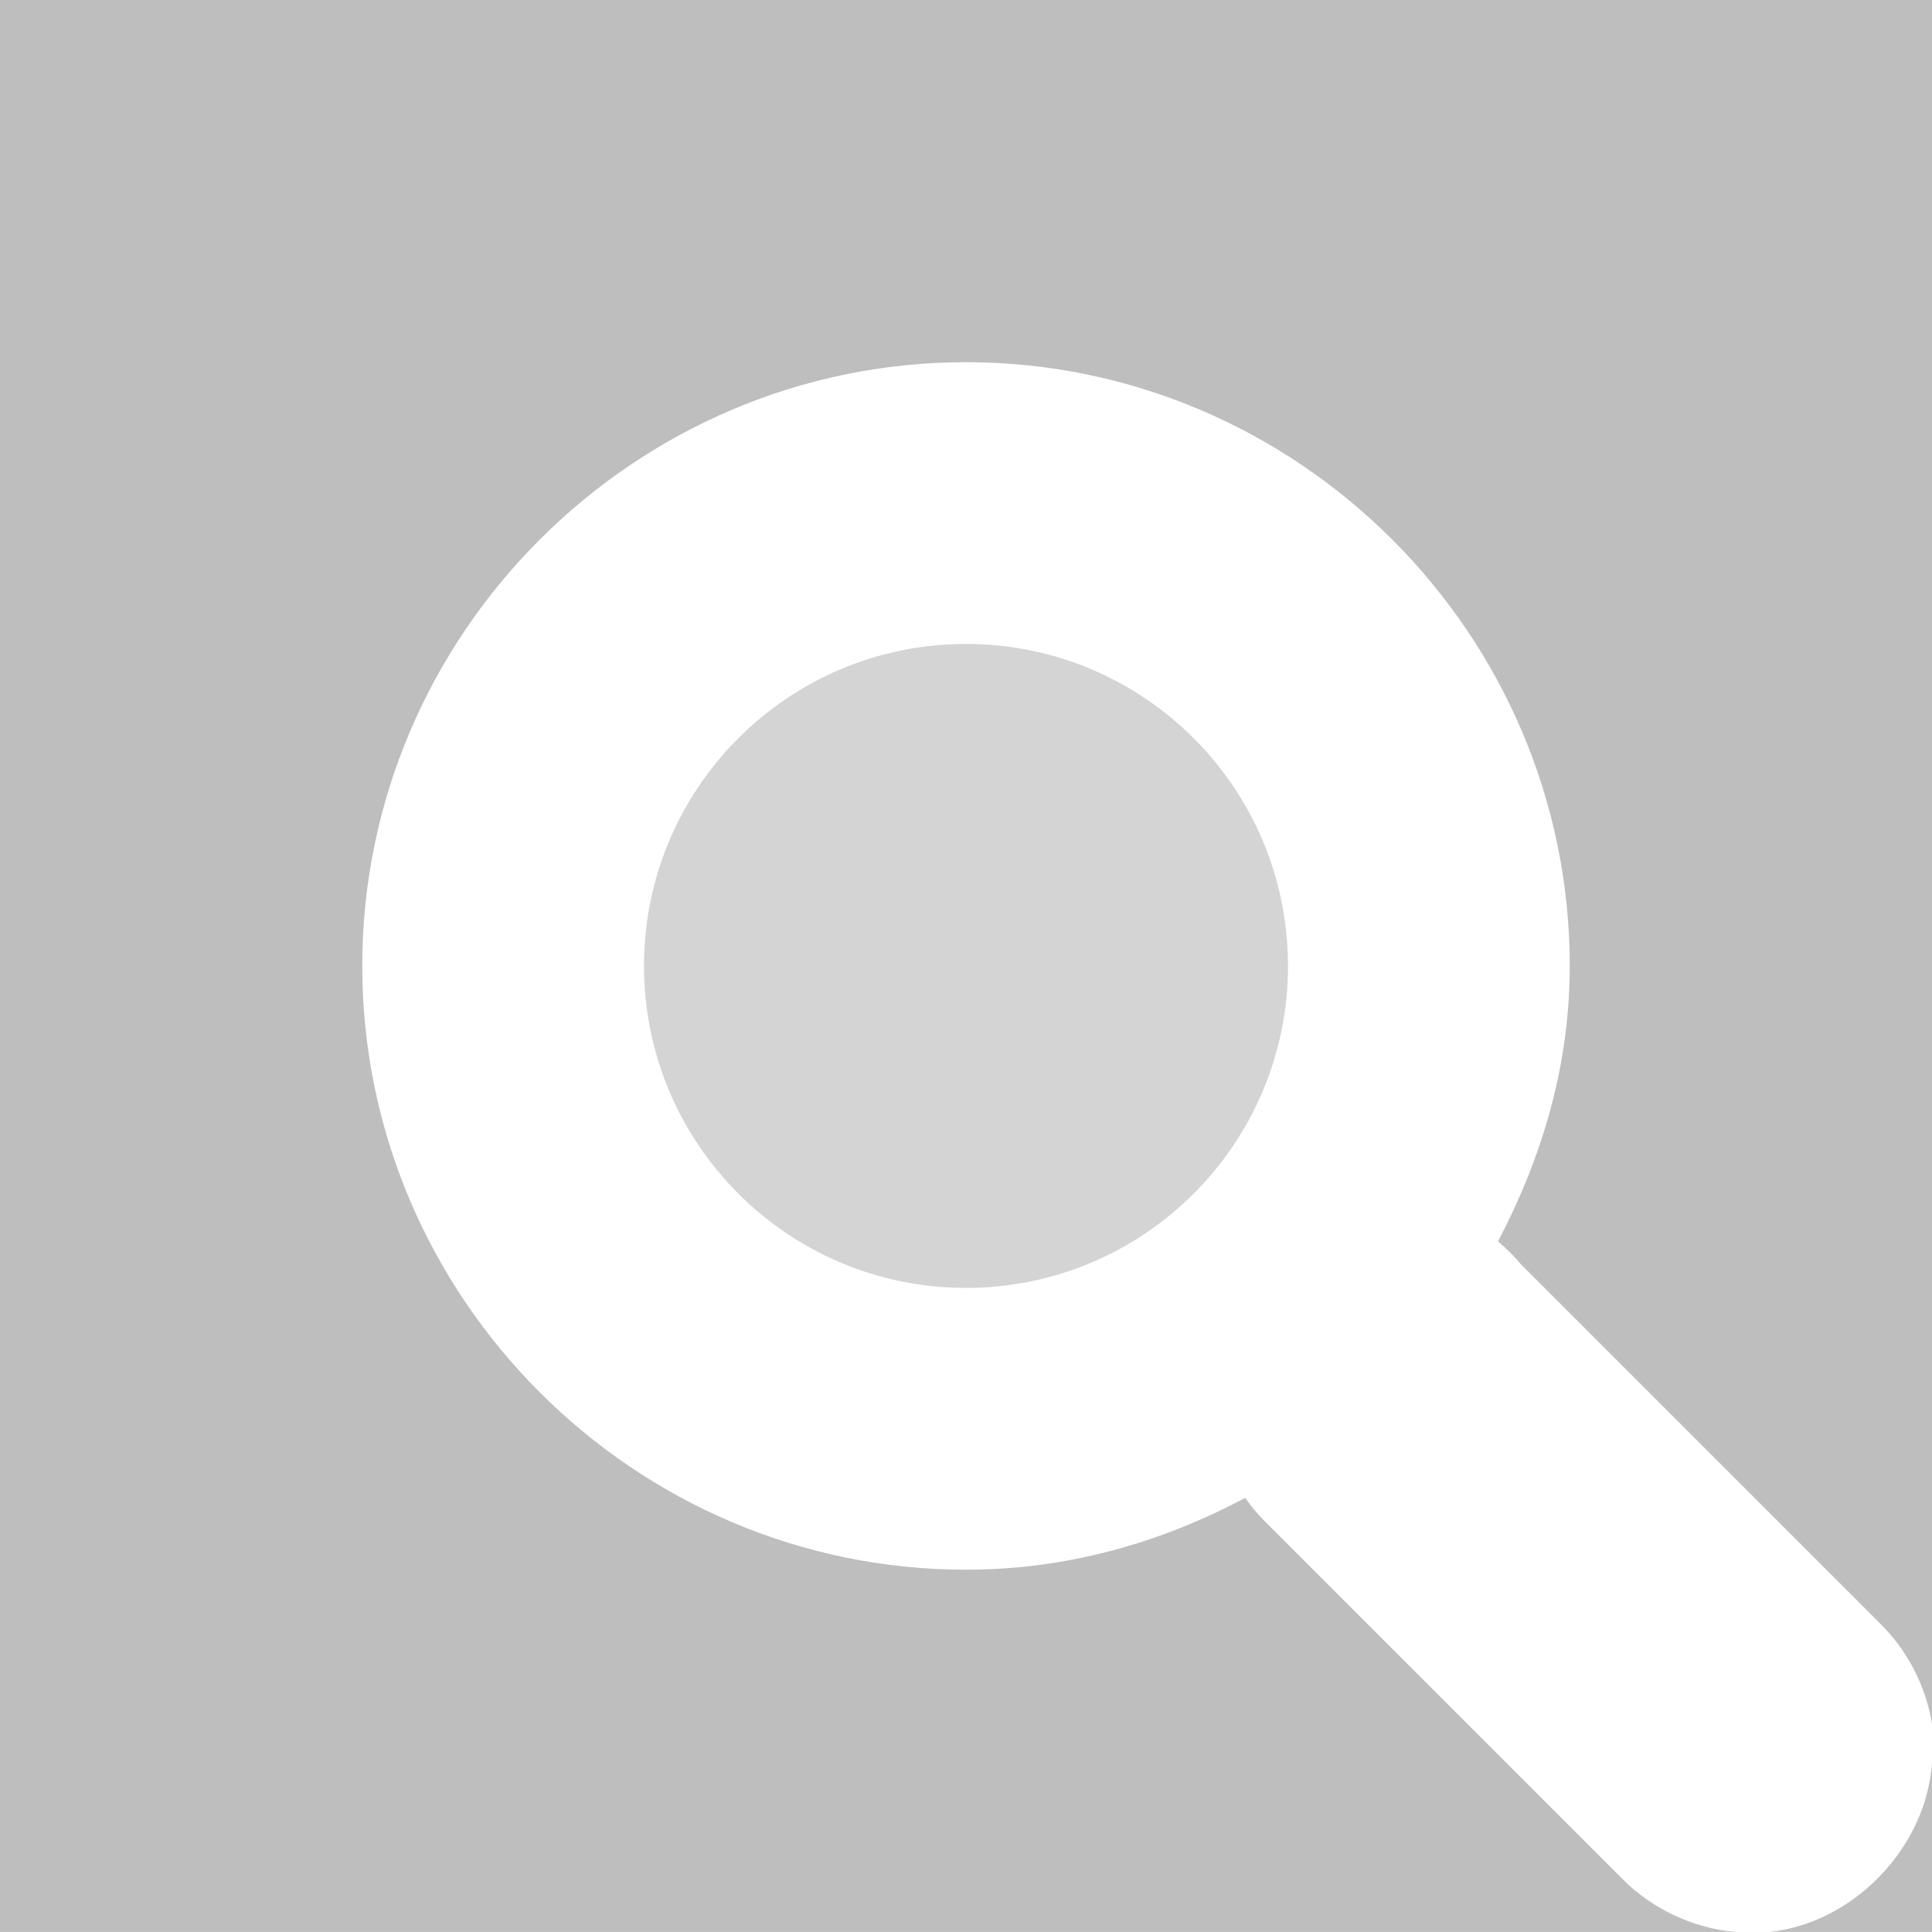
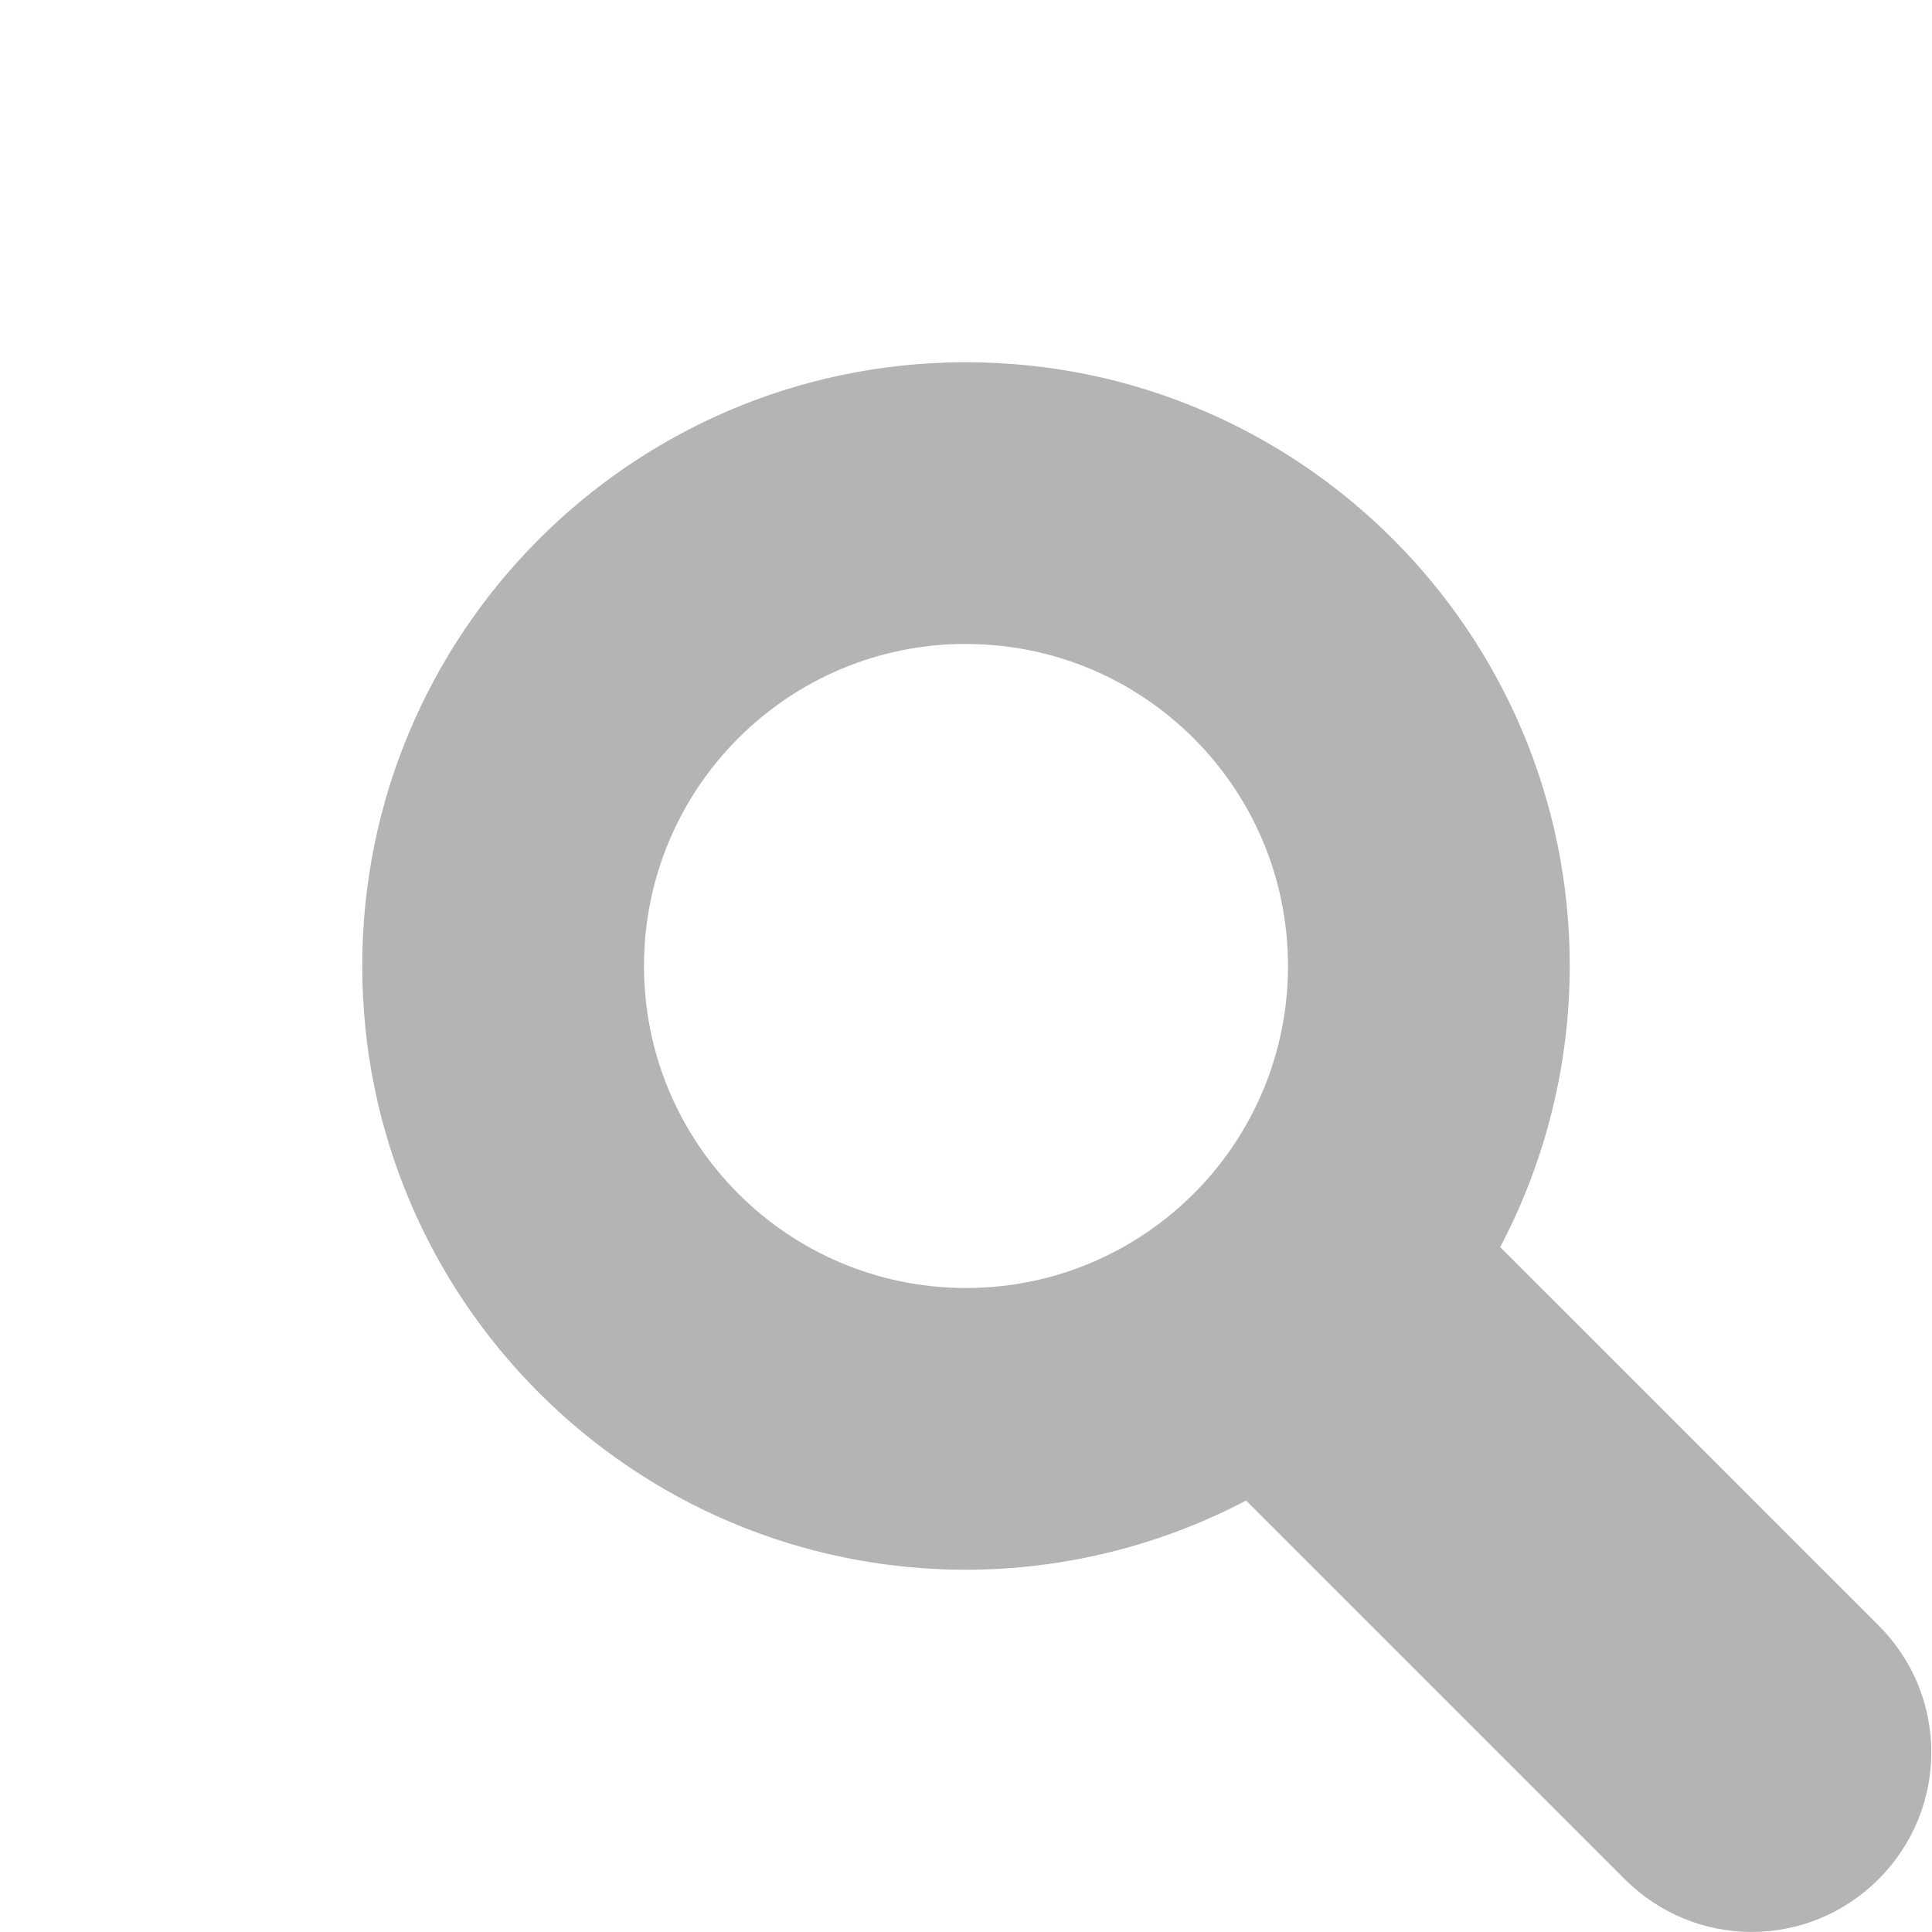
- <svg xmlns="http://www.w3.org/2000/svg" xmlns:ns1="http://www.openswatchbook.org/uri/2009/osb" xmlns:xlink="http://www.w3.org/1999/xlink" viewBox="0 0 12 12" id="svg7384" height="12" width="12" version="1.1">
+ <svg xmlns="http://www.w3.org/2000/svg" xmlns:ns1="http://www.openswatchbook.org/uri/2009/osb" xmlns:xlink="http://www.w3.org/1999/xlink" version="1.1" width="12" height="12" id="svg7384" viewBox="0 0 12 12">
  <defs id="defs7386">
-     <linearGradient ns1:paint="solid" id="linearGradient8074">
-       <stop id="stop8072" offset="0" style="stop-color:#be00be;stop-opacity:1;" />
+     <linearGradient ns1:paint="solid" id="linearGradient885">
+       <stop id="stop883" offset="0" style="stop-color:#bebebe;stop-opacity:1;" />
    </linearGradient>
-     <linearGradient ns1:paint="solid" id="linearGradient7561">
-       <stop id="stop7558" offset="0" style="stop-color:#a5a5a5;stop-opacity:1;" />
+     <linearGradient id="linearGradient8074" ns1:paint="solid">
+       <stop style="stop-color:#be00be;stop-opacity:1;" offset="0" id="stop8072" />
    </linearGradient>
-     <linearGradient ns1:paint="solid" id="linearGradient7548">
-       <stop id="stop7546" offset="0" style="stop-color:#ebebeb;stop-opacity:1;" />
+     <linearGradient id="linearGradient7561" ns1:paint="solid">
+       <stop style="stop-color:#a5a5a5;stop-opacity:1;" offset="0" id="stop7558" />
    </linearGradient>
-     <linearGradient ns1:paint="solid" id="linearGradient7542">
-       <stop id="stop7538" offset="0" style="stop-color:#c9c9c9;stop-opacity:1;" />
+     <linearGradient id="linearGradient7548" ns1:paint="solid">
+       <stop style="stop-color:#ebebeb;stop-opacity:1;" offset="0" id="stop7546" />
    </linearGradient>
-     <linearGradient gradientTransform="matrix(0,-735328.32,170712.69,0,2464326300,577972450)" ns1:paint="solid" id="linearGradient19282">
-       <stop id="stop19284" offset="0" style="stop-color:#b4b4b4;stop-opacity:1;" />
+     <linearGradient id="linearGradient7542" ns1:paint="solid">
+       <stop style="stop-color:#c9c9c9;stop-opacity:1;" offset="0" id="stop7538" />
    </linearGradient>
-     <linearGradient gradientTransform="matrix(0.3468259,0,0,0.3062089,-154.3521,-275.3237)" ns1:paint="solid" id="linearGradient19282-4">
-       <stop id="stop19284-0" offset="0" style="stop-color:#bebebe;stop-opacity:1;" />
+     <linearGradient id="linearGradient19282" ns1:paint="solid" gradientTransform="matrix(0,-735328.32,170712.69,0,2464326300,577972450)">
+       <stop style="stop-color:#b4b4b4;stop-opacity:1;" offset="0" id="stop19284" />
    </linearGradient>
-     <linearGradient gradientTransform="translate(993.778,189.7956)" gradientUnits="userSpaceOnUse" y2="170" x2="-44" y1="170" x1="-60" id="linearGradient7788" xlink:href="#linearGradient19282-4" />
-     <linearGradient gradientTransform="translate(745.3335,142.3467)" gradientUnits="userSpaceOnUse" y2="1046.362" x2="8" y1="1046.362" x1="4" id="linearGradient7794" xlink:href="#linearGradient19282-4" />
+     <linearGradient id="linearGradient19282-4" ns1:paint="solid" gradientTransform="matrix(0.3468259,0,0,0.3062089,-154.3521,-275.3237)">
+       <stop style="stop-color:#bebebe;stop-opacity:1;" offset="0" id="stop19284-0" />
+     </linearGradient>
+     <linearGradient xlink:href="#linearGradient19282-4" id="linearGradient7788" x1="-60" y1="170" x2="-44" y2="170" gradientUnits="userSpaceOnUse" gradientTransform="translate(993.778,189.7956)" />
+     <linearGradient xlink:href="#linearGradient19282-4" id="linearGradient7794" x1="4" y1="1046.362" x2="8" y2="1046.362" gradientUnits="userSpaceOnUse" gradientTransform="translate(745.3335,142.3467)" />
+     <linearGradient gradientUnits="userSpaceOnUse" y2="7.125" x2="11.996" y1="7.125" x1="2.25" id="linearGradient887" xlink:href="#linearGradient19282" />
  </defs>
-   <g transform="translate(-287.5224,24.6845)" style="display:inline" id="stock">
-     <g id="gimp-zoom-follow-window" transform="translate(287.5224,-1065.047)">
-       <g id="g4400">
-         <g id="gimp-zoom-follow-window-2-6" style="display:inline" transform="matrix(0.75,0,0,0.75,-135.7501,756.1122)">
-           <path style="fill:url(#linearGradient7788);fill-opacity:1;fill-rule:nonzero;stroke:none" d="m -60,162 0,16 14.375,0 c -0.351,-0.03 -0.689,-0.188 -0.938,-0.438 l -2.969,-2.969 c -0.057,-0.058 -0.109,-0.121 -0.156,-0.188 C -50.384,174.776 -51.161,175 -52,175 c -2.748,0 -5,-2.252 -5,-5 0,-2.748 2.252,-5 5,-5 2.748,0 5,2.252 5,5 0,0.829 -0.232,1.591 -0.594,2.281 0.068,0.057 0.131,0.12 0.188,0.188 l 2.969,2.969 c 0.231,0.225 0.387,0.525 0.438,0.844 L -44,162 Z m 16,14.594 c -0.045,0.703 -0.644,1.33 -1.344,1.406 L -44,178 Z" transform="translate(241.0002,217)" id="rect3783-5-0" />
-           <path style="fill:none;stroke:none" d="m 181,379 0,16 16,0 0,-16 z" id="rect3898-0-3" />
-         </g>
-       </g>
-       <circle style="opacity:0.66;fill:url(#linearGradient7794);fill-opacity:1;stroke:none;stroke-width:0.657;stroke-linecap:round;stroke-linejoin:miter;stroke-miterlimit:4;stroke-dasharray:none;stroke-dashoffset:0;stroke-opacity:1" id="path3947-5" cx="6" cy="1046.362" r="2" />
-     </g>
+   <g id="gimp-zoom-follow-window">
+     <path id="path852" style="opacity:1;fill:url(#linearGradient887);fill-opacity:1.0;fill-rule:evenodd;stroke-width:3.949;stop-color:#000000" d="M 5.973 2.25 A 3.75 3.75 0 0 0 2.25 6 A 3.75 3.75 0 0 0 6 9.75 A 3.75 3.75 0 0 0 7.74 9.32 L 10.092 11.672 C 10.529 12.109 11.231 12.109 11.668 11.672 C 12.105 11.235 12.105 10.532 11.668 10.096 L 9.318 7.746 A 3.75 3.75 0 0 0 9.75 6 A 3.75 3.75 0 0 0 6 2.25 A 3.75 3.75 0 0 0 5.973 2.25 z M 5.949 4 A 2 2 0 0 1 5.951 4 A 2 2 0 0 1 6 4 A 2 2 0 0 1 8 6 A 2 2 0 0 1 6 8 A 2 2 0 0 1 4 6 A 2 2 0 0 1 5.949 4 z " />
  </g>
</svg>
